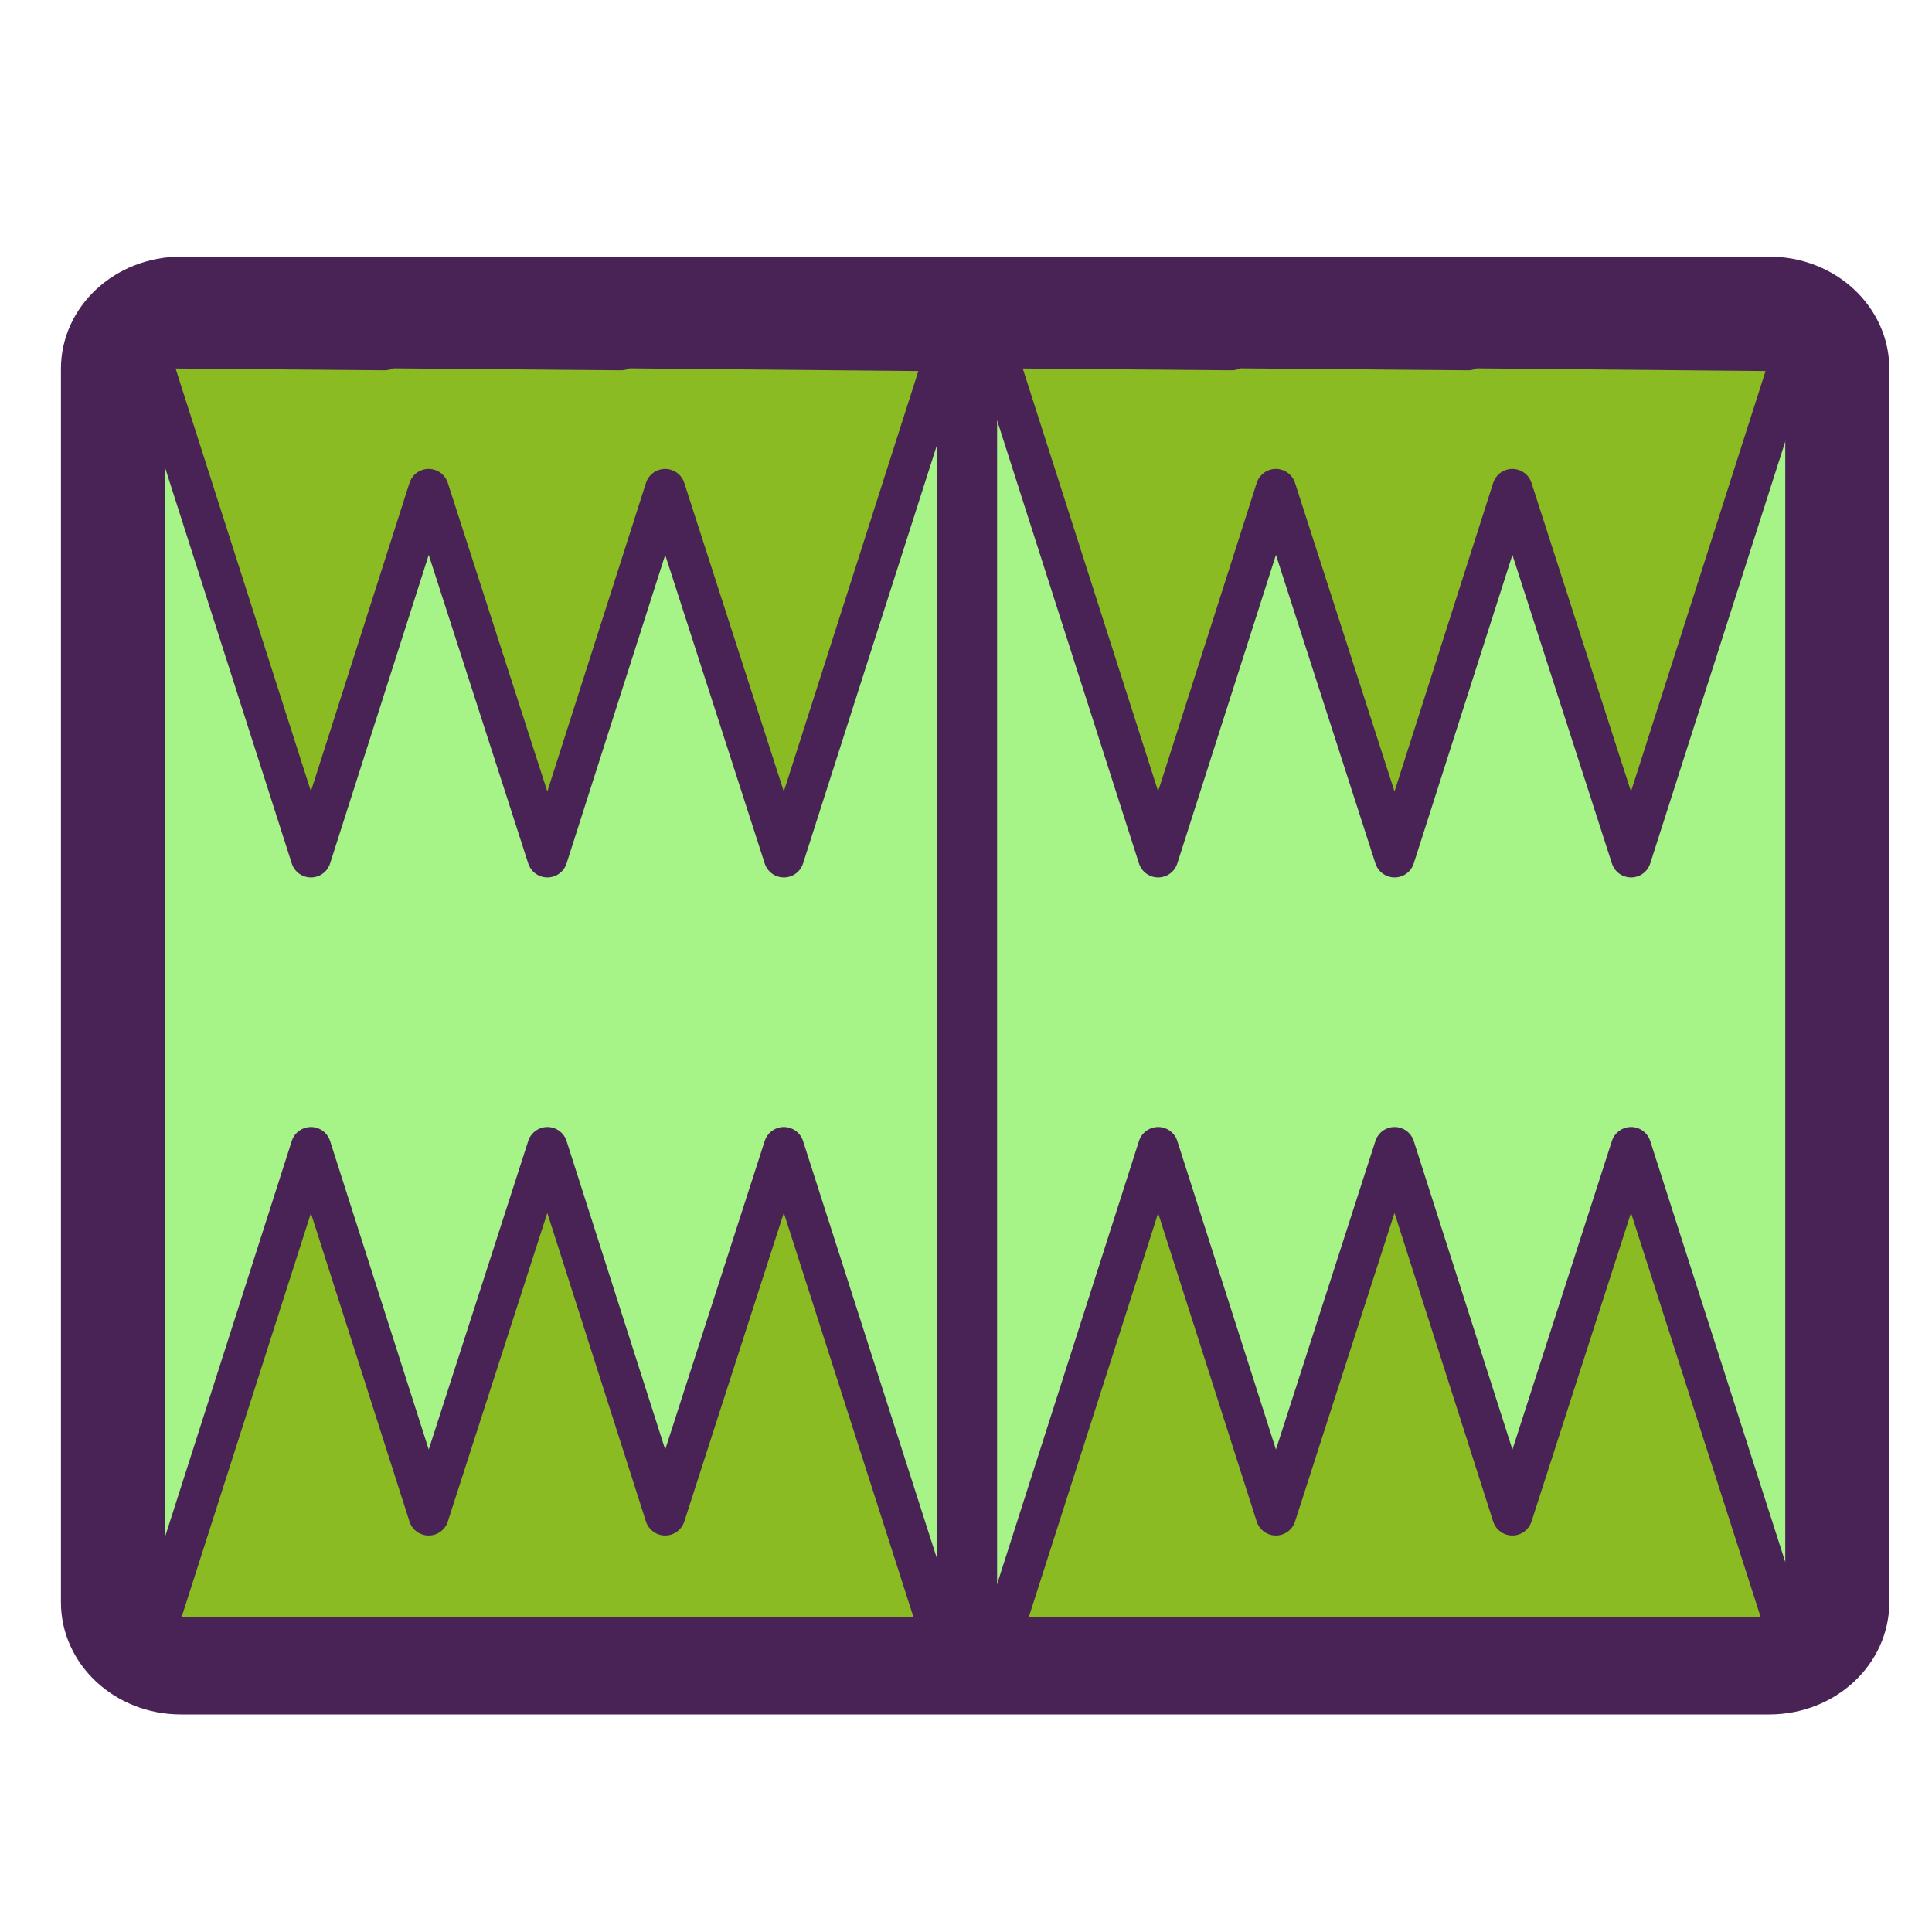
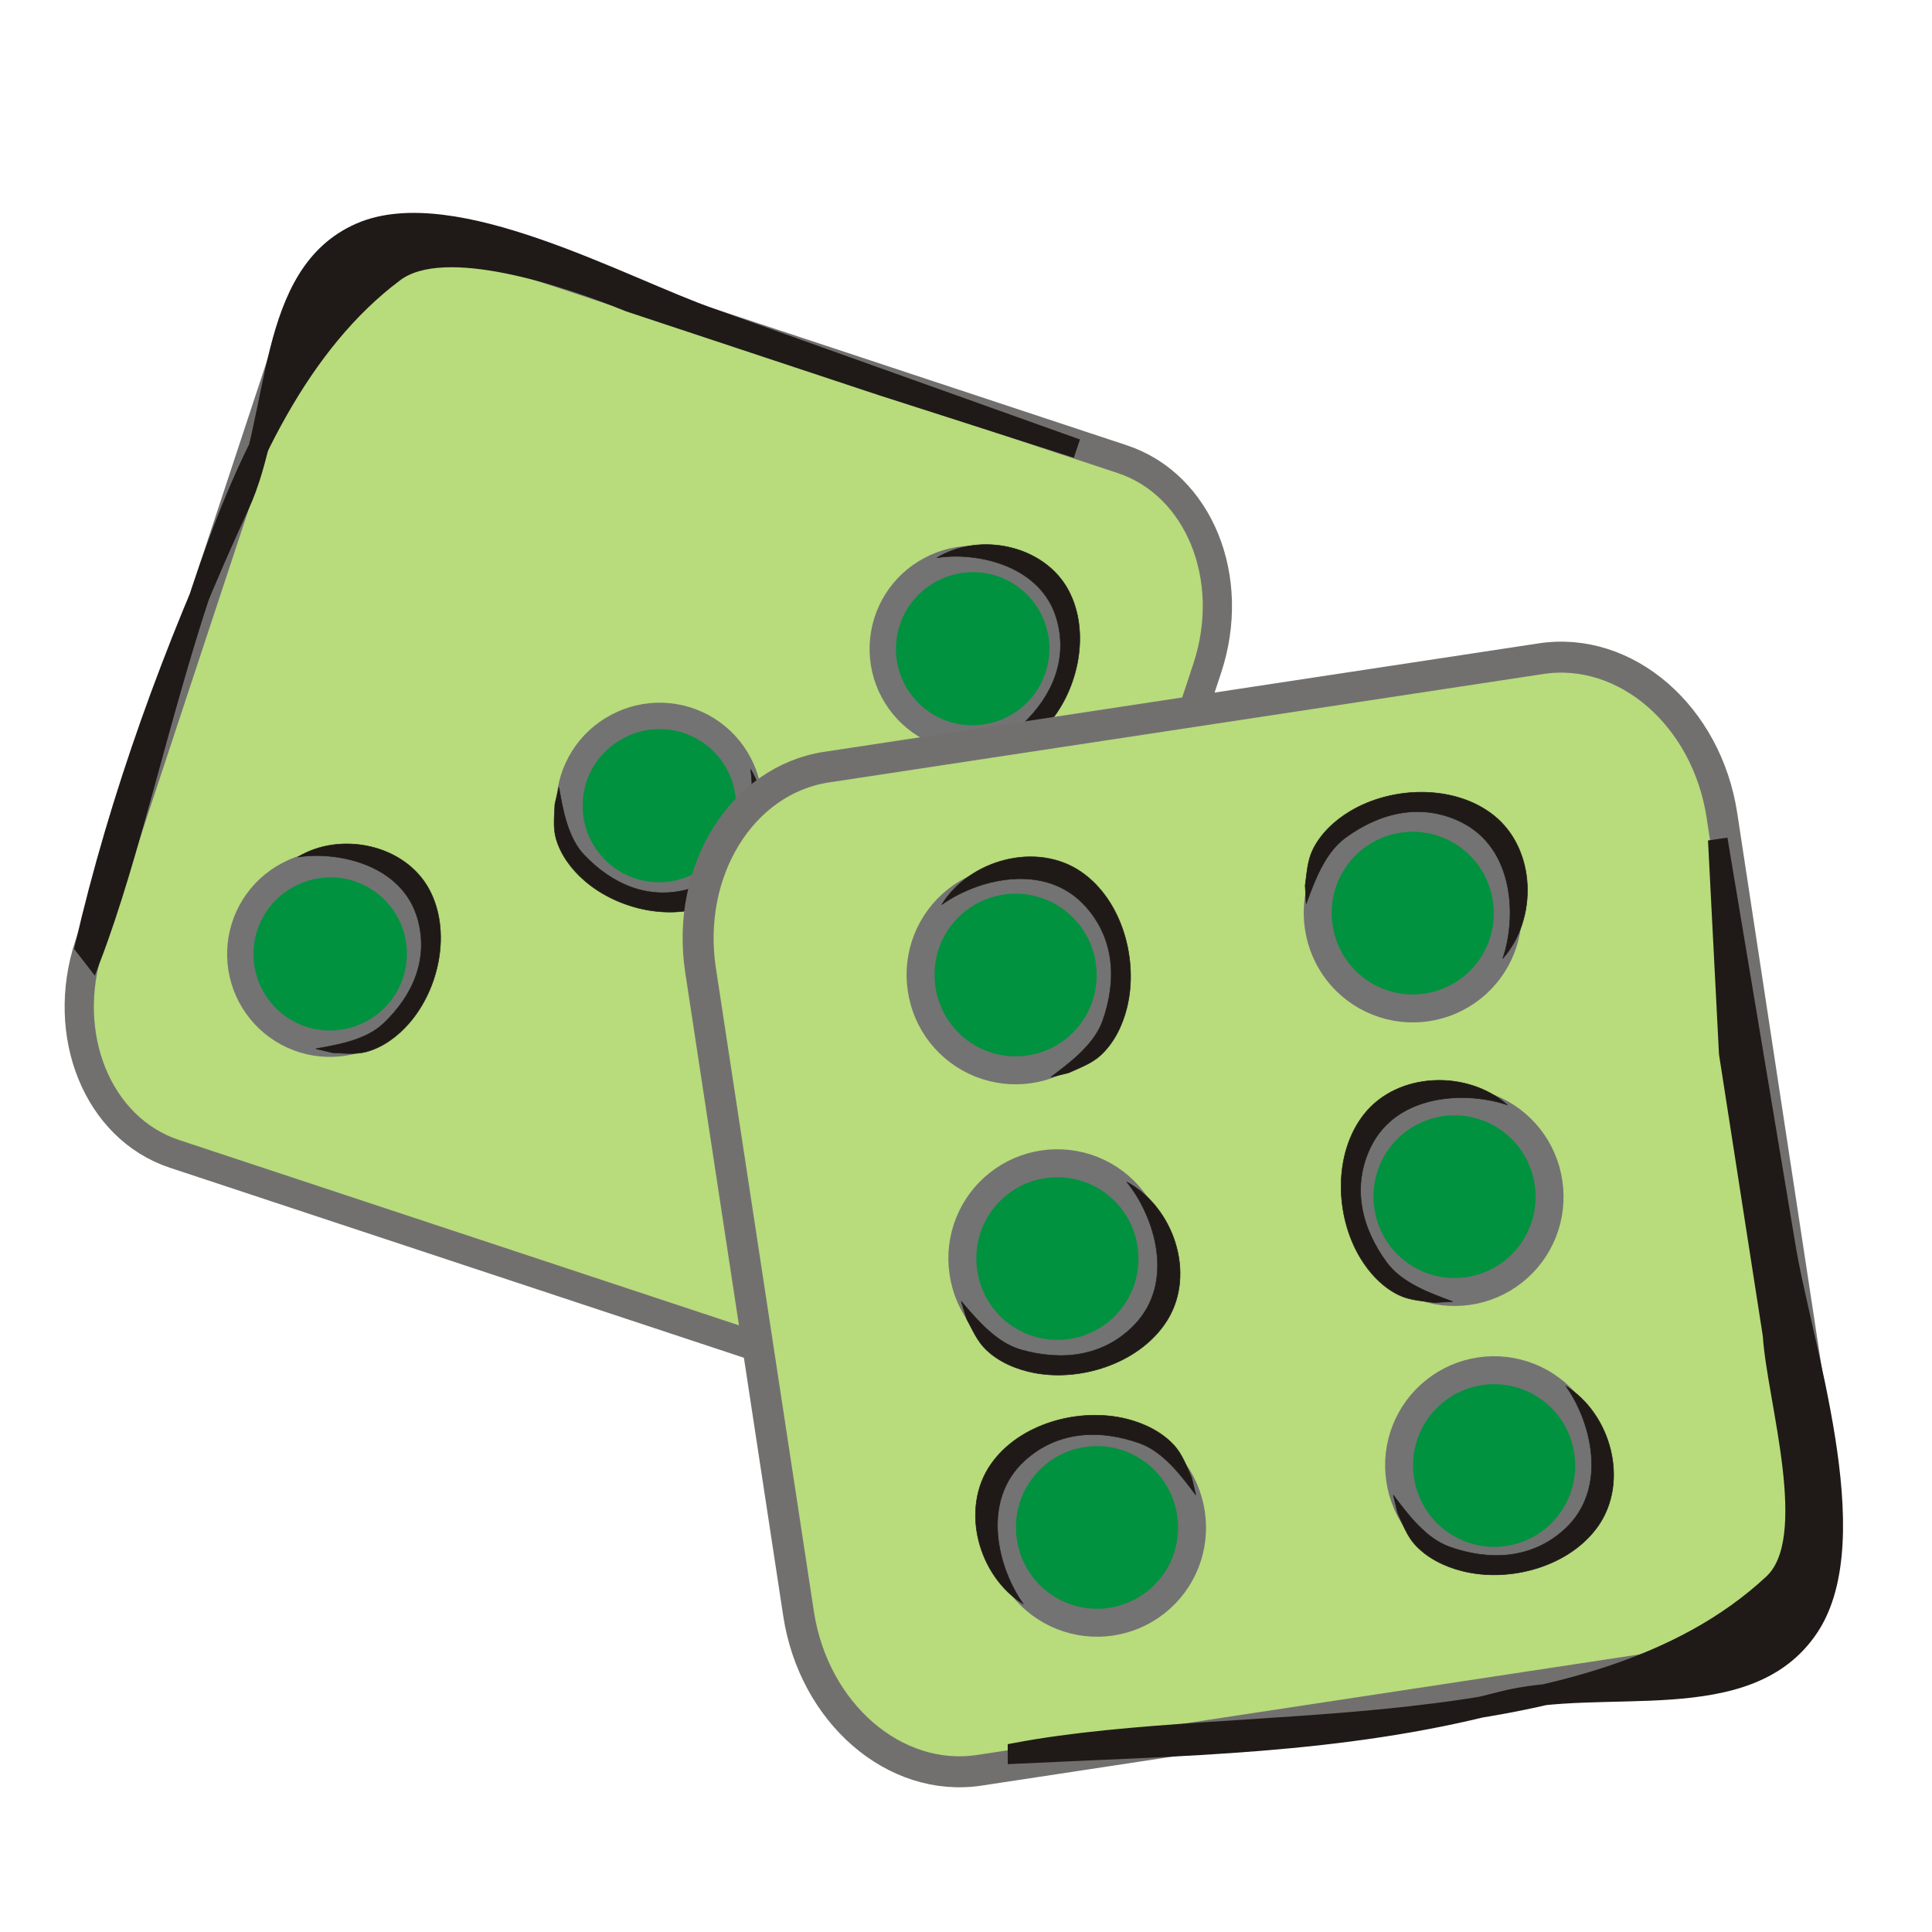
- <svg xmlns="http://www.w3.org/2000/svg" xmlns:xlink="http://www.w3.org/1999/xlink" height="60" id="svg1" version="1.0" width="60" x="0" y="0">
-   <defs id="defs3">
-     <linearGradient id="linearGradient900">
-       <stop id="stop901" offset="0" style="stop-color:#000;stop-opacity:1;" />
-       <stop id="stop902" offset="1" style="stop-color:#fff;stop-opacity:1;" />
+ <svg xmlns="http://www.w3.org/2000/svg" width="256" height="256" id="svg2" version="1.1">
+   <defs id="defs4">
+     <linearGradient id="linearGradient39155">
+       <stop style="stop-color:white;stop-opacity:1;" offset="0" id="stop39157" />
+       <stop style="stop-color:#dadada;stop-opacity:1;" offset="1" id="stop39159" />
    </linearGradient>
-     <linearGradient id="linearGradient903" xlink:href="#linearGradient900" />
-     <linearGradient id="linearGradient904" xlink:href="#linearGradient900" />
-     <linearGradient id="linearGradient905" xlink:href="#linearGradient900" />
-     <linearGradient id="linearGradient906" xlink:href="#linearGradient900" />
-     <linearGradient id="linearGradient907" xlink:href="#linearGradient900" />
  </defs>
-   <rect height="48.097" id="rect848" rx="2.247" style="fill:#a6f488;fill-opacity:1;fill-rule:evenodd;stroke:none;stroke-width:3.44;stroke-dasharray:none;stroke-opacity:1" transform="matrix(0.939426,0,0,0.878479,1.11718,4.390116)" width="57.004" x="2.545" y="5.795" />
-   <path d="M 28.247,10.122 L 28.247,51.348" id="path849" style="fill:none;fill-rule:evenodd;stroke:#492356;stroke-opacity:1;stroke-width:1.875;stroke-linejoin:round;stroke-linecap:round;fill-opacity:0.75;stroke-dasharray:none" transform="translate(1.781373,0)" />
-   <path d="M 9.656 35.625 L 4.594 51.438 L 11.938 51.344 L 11.906 51.438 L 19.281 51.344 L 19.25 51.438 L 29.375 51.312 L 24.344 35.625 L 20.656 47.062 L 17 35.625 L 13.312 47.062 L 9.656 35.625 z " id="path860" style="fill:#8abb22;fill-opacity:1;fill-rule:evenodd;stroke:#492356;stroke-width:1.25;stroke-linecap:round;stroke-linejoin:round;stroke-dasharray:none;stroke-opacity:1" />
-   <path d="M 4.594 10.812 L 9.656 26.625 L 13.312 15.188 L 17 26.625 L 20.656 15.188 L 24.344 26.625 L 29.375 10.906 L 19.25 10.812 L 19.281 10.875 L 11.906 10.812 L 11.938 10.875 L 4.594 10.812 z " id="path861" style="fill:#8abb22;fill-rule:evenodd;stroke:#492356;stroke-opacity:1;stroke-width:1.25;stroke-linejoin:round;stroke-linecap:round;fill-opacity:1;stroke-dasharray:none" />
-   <path d="M 38.003,35.625 L 32.94,51.438 L 40.284,51.344 L 40.253,51.438 L 47.628,51.344 L 47.596,51.438 L 57.721,51.312 L 52.69,35.625 L 49.003,47.062 L 45.346,35.625 L 41.659,47.062 L 38.003,35.625 z " id="path862" style="fill:#8abb22;fill-opacity:1;fill-rule:evenodd;stroke:#492356;stroke-width:1.25;stroke-linecap:round;stroke-linejoin:round;stroke-dasharray:none;stroke-opacity:1" transform="translate(-2.035855,0)" />
-   <path d="M 32.94,10.812 L 38.003,26.625 L 41.659,15.188 L 45.346,26.625 L 49.003,15.188 L 52.69,26.625 L 57.721,10.906 L 47.596,10.812 L 47.628,10.875 L 40.253,10.812 L 40.284,10.875 L 32.94,10.812 z " id="path863" style="fill:#8abb22;fill-rule:evenodd;stroke:#492356;stroke-opacity:1;stroke-width:1.25;stroke-linejoin:round;stroke-linecap:round;fill-opacity:1;stroke-dasharray:none" transform="translate(-2.035855,0)" />
-   <rect height="48.097" id="rect864" rx="2.247" style="fill:none;fill-opacity:1;fill-rule:evenodd;stroke:#492356;stroke-width:3.44;stroke-dasharray:none;stroke-opacity:1;stroke-linejoin:round" transform="matrix(0.939426,0,0,0.878479,1.11718,4.390116)" width="57.004" x="2.545" y="5.795" />
+   <g id="layer1" transform="translate(0,-796.3622)">
+     <g style="fill-rule:evenodd" id="g6100" transform="matrix(0.05406596,0.01815647,-0.01815647,0.05406596,1326.327,882.6404)">
+       <rect style="fill:#b8db7c;fill-rule:evenodd;stroke:#72706f;stroke-width:67.915" y="6065.108" x="-21669.666" class="fil3 str0" transform="matrix(0.9999906,-0.00432847,0.004823,0.9999884,0,0)" width="2264.38" height="2224.189" rx="340.064" ry="398.907" id="rect7046-4-7-2" />
+       <path transform="matrix(-1.800458,-1.708319,1.708319,-1.800458,-68722.101,-12957.245)" d="m -19600.568,7133.795 a 83.907,83.907 0 1 1 -167.813,0 83.907,83.907 0 1 1 167.813,0 z" id="path5579-2-2" style="fill:#00923f;fill-opacity:1;fill-rule:evenodd;stroke:#737373;stroke-width:24.684;stroke-linecap:round;stroke-linejoin:bevel;stroke-miterlimit:4;stroke-opacity:1;stroke-dasharray:none" />
+       <path transform="matrix(-1.800458,-1.708319,1.708319,-1.800458,-68106.873,-13527.257)" d="m -19600.568,7133.795 a 83.907,83.907 0 1 1 -167.813,0 83.907,83.907 0 1 1 167.813,0 z" id="path5579-3-0-4" style="fill:#00923f;fill-opacity:1;fill-rule:evenodd;stroke:#737373;stroke-width:24.684;stroke-linecap:round;stroke-linejoin:bevel;stroke-miterlimit:4;stroke-opacity:1;stroke-dasharray:none" />
+       <path transform="matrix(-1.800458,-1.708319,1.708319,-1.800458,-67532.852,-14104.628)" d="m -19600.568,7133.795 a 83.907,83.907 0 1 1 -167.813,0 83.907,83.907 0 1 1 167.813,0 z" id="path5579-3-8-2-5" style="fill:#00923f;fill-opacity:1;fill-rule:evenodd;stroke:#737373;stroke-width:24.684;stroke-linecap:round;stroke-linejoin:bevel;stroke-miterlimit:4;stroke-opacity:1;stroke-dasharray:none" />
+       <g transform="matrix(0.4944831,0,0,0.5263356,-20631.934,5635.438)" id="_79162808-4-9" style="fill-rule:evenodd">
+         <path id="_79208600-31-6" class="fil2 str1" d="m 1174.98,1651.34 c 151.696,-168.739 458.797,-203.52 633.996,-48.765 159.776,141.131 194.279,398.256 110.052,588.573 -31.009,70.077 -79.399,135.265 -144.688,177.062 -45.537,29.156 -99.732,38.599 -151.819,53.106 l -80.564,6.824 c 91.908,-46.902 210.813,-106.901 263.583,-200.553 90.798,-161.13 104.065,-334.132 -1.89,-482.853 -149.457,-209.774 -459.346,-175.667 -628.67,-93.394 z" style="fill:#1f1a17;stroke:#1f1a17;stroke-width:2.344" />
+       </g>
+       <g transform="matrix(0,14.57963,17.87743,0,-22330.285,6052.805)" id="_81827144-0-5-6-9-7-1" style="fill-rule:evenodd">
+         <path style="fill:#1f1a17;stroke:#1f1a17;stroke-width:2.577" id="_80692792-3-6-2-9-9-7" class="fil1 str1" d="M 134.196,39.838 C 99.348,40.96 46.412,31.453 15.653,48.775 7.507,53.36 7.583,70.425 8.254,79.048 l -0.157,34.561 -0.422,25.326 -0.547,0 -1.157,-49.036 C 5.795,77.548 0.028,52.835 10.821,43.11 c 11.305,-10.187 31.98,-2.309 47.688,-3.708 24.769,-2.204 50.066,-2.752 74.691,-0.783 z" />
+       </g>
+       <g transform="matrix(0.4944831,0,0,0.5263356,-21818.322,6767.391)" id="_79162808-4-9-2" style="fill-rule:evenodd">
+         <path id="_79208600-31-6-7" class="fil2 str1" d="m 1174.98,1651.34 c 151.696,-168.739 458.797,-203.52 633.996,-48.765 159.776,141.131 194.279,398.256 110.052,588.573 -31.009,70.077 -79.399,135.265 -144.688,177.062 -45.537,29.156 -99.732,38.599 -151.819,53.106 l -80.564,6.824 c 91.908,-46.902 210.813,-106.901 263.583,-200.553 90.798,-161.13 104.065,-334.132 -1.89,-482.853 -149.457,-209.774 -459.346,-175.667 -628.67,-93.394 z" style="fill:#1f1a17;stroke:#1f1a17;stroke-width:2.344" />
+       </g>
+       <g transform="matrix(0,0.4944831,-0.5263356,0,-19435.828,6527.263)" id="_79162808-4-9-2-8" style="fill-rule:evenodd">
+         <path id="_79208600-31-6-7-2" class="fil2 str1" d="m 1174.98,1651.34 c 151.696,-168.739 458.797,-203.52 633.996,-48.765 159.776,141.131 194.279,398.256 110.052,588.573 -31.009,70.077 -79.399,135.265 -144.688,177.062 -45.537,29.156 -99.732,38.599 -151.819,53.106 l -80.564,6.824 c 91.908,-46.902 210.813,-106.901 263.583,-200.553 90.798,-161.13 104.065,-334.132 -1.89,-482.853 -149.457,-209.774 -459.346,-175.667 -628.67,-93.394 z" style="fill:#1f1a17;stroke:#1f1a17;stroke-width:2.344" />
+       </g>
+     </g>
+     <rect id="rect7046-4-7" ry="24.114" rx="20.557" height="134.454" width="136.883" transform="matrix(0.9886745,-0.150076,0.1505649,0.9886001,0,0)" class="fil3 str0" x="-47.492" y="904.278" style="fill:#b8db7c;fill-rule:evenodd;stroke:#72706f;stroke-width:4.106" />
+     <path style="fill:#00923f;fill-opacity:1;fill-rule:evenodd;stroke:#737373;stroke-width:24.684;stroke-linecap:round;stroke-linejoin:bevel;stroke-miterlimit:4;stroke-opacity:1;stroke-dasharray:none" id="path5579" d="m -19600.568,7133.795 a 83.907,83.907 0 1 1 -167.813,0 83.907,83.907 0 1 1 167.813,0 z" transform="matrix(0.1484313,-0.02187428,0.02187428,0.1484313,2900.318,-563.9072)" />
+     <path style="fill:#00923f;fill-opacity:1;fill-rule:evenodd;stroke:#737373;stroke-width:24.684;stroke-linecap:round;stroke-linejoin:bevel;stroke-miterlimit:4;stroke-opacity:1;stroke-dasharray:none" id="path5579-3" d="m -19600.568,7133.795 a 83.907,83.907 0 1 1 -167.813,0 83.907,83.907 0 1 1 167.813,0 z" transform="matrix(0.1484313,-0.02187428,0.02187428,0.1484313,2905.855,-526.3326)" />
+     <path style="fill:#00923f;fill-opacity:1;fill-rule:evenodd;stroke:#737373;stroke-width:24.684;stroke-linecap:round;stroke-linejoin:bevel;stroke-miterlimit:4;stroke-opacity:1;stroke-dasharray:none" id="path5579-3-8" d="m -19600.568,7133.795 a 83.907,83.907 0 1 1 -167.813,0 83.907,83.907 0 1 1 167.813,0 z" transform="matrix(0.1484313,-0.02187428,0.02187428,0.1484313,2911.105,-490.7081)" />
+     <path style="fill:#00923f;fill-opacity:1;fill-rule:evenodd;stroke:#737373;stroke-width:24.684;stroke-linecap:round;stroke-linejoin:bevel;stroke-miterlimit:4;stroke-opacity:1;stroke-dasharray:none" id="path5579-2" d="m -19600.568,7133.795 a 83.907,83.907 0 1 1 -167.813,0 83.907,83.907 0 1 1 167.813,0 z" transform="matrix(0.1484313,-0.02187428,0.02187428,0.1484313,2952.941,-572.1088)" />
+     <path style="fill:#00923f;fill-opacity:1;fill-rule:evenodd;stroke:#737373;stroke-width:24.684;stroke-linecap:round;stroke-linejoin:bevel;stroke-miterlimit:4;stroke-opacity:1;stroke-dasharray:none" id="path5579-3-0" d="m -19600.568,7133.795 a 83.907,83.907 0 1 1 -167.813,0 83.907,83.907 0 1 1 167.813,0 z" transform="matrix(0.1484313,-0.02187428,0.02187428,0.1484313,2958.478,-534.534)" />
+     <path style="fill:#00923f;fill-opacity:1;fill-rule:evenodd;stroke:#737373;stroke-width:24.684;stroke-linecap:round;stroke-linejoin:bevel;stroke-miterlimit:4;stroke-opacity:1;stroke-dasharray:none" id="path5579-3-8-2" d="m -19600.568,7133.795 a 83.907,83.907 0 1 1 -167.813,0 83.907,83.907 0 1 1 167.813,0 z" transform="matrix(0.1484313,-0.02187428,0.02187428,0.1484313,2963.728,-498.9096)" />
+     <g style="fill-rule:evenodd" id="_81827144-0-5-6-9-7" transform="matrix(-0.8719299,0.1284961,-0.157561,-1.069154,256.1057,1056.514)">
+       <path d="M 131.706,41.869 C 96.858,42.99 46.412,31.453 15.653,48.775 7.507,53.36 11.069,71.237 10.246,79.048 l 0.341,34.967 -2.912,24.919 -0.547,0 -1.157,-49.036 C 5.795,77.548 0.028,52.835 10.821,43.11 c 11.305,-10.187 31.98,-2.309 47.688,-3.708 24.769,-2.204 48.573,0.497 73.197,2.466 z" class="fil1 str1" id="_80692792-3-6-2-9-9" style="fill:#1f1a17;stroke:#1f1a17;stroke-width:2.577" />
+     </g>
+     <g style="fill-rule:evenodd" id="_79162808-4-9-0" transform="matrix(0.0295724,-0.00435808,0.0046388,0.03147732,82.38248,869.37)">
+       <path style="fill:#1f1a17;stroke:#1f1a17;stroke-width:2.344" d="m 1174.98,1651.34 c 151.696,-168.739 458.797,-203.52 633.996,-48.765 159.776,141.131 194.279,398.256 110.052,588.573 -31.009,70.077 -79.399,135.265 -144.688,177.062 -45.537,29.156 -99.732,38.599 -151.819,53.106 l -80.564,6.824 c 91.908,-46.902 210.813,-106.901 263.583,-200.553 90.798,-161.13 104.065,-334.132 -1.89,-482.853 -149.457,-209.774 -459.346,-175.667 -628.67,-93.394 z" class="fil2 str1" id="_79208600-31-6-4" />
+     </g>
+     <g style="fill-rule:evenodd" id="_79162808-4-9-0-4" transform="matrix(-0.0295724,0.00435808,0.0046388,0.03147732,226.8184,885.6711)">
+       <path style="fill:#1f1a17;stroke:#1f1a17;stroke-width:2.344" d="m 1174.98,1651.34 c 151.696,-168.739 458.797,-203.52 633.996,-48.765 159.776,141.131 194.279,398.256 110.052,588.573 -31.009,70.077 -79.399,135.265 -144.688,177.062 -45.537,29.156 -99.732,38.599 -151.819,53.106 l -80.564,6.824 c 91.908,-46.902 210.813,-106.901 263.583,-200.553 90.798,-161.13 104.065,-334.132 -1.89,-482.853 -149.457,-209.774 -459.346,-175.667 -628.67,-93.394 z" class="fil2 str1" id="_79208600-31-6-4-3" />
+     </g>
+     <g style="fill-rule:evenodd" id="_79162808-4-9-0-4-1" transform="matrix(-0.00435808,-0.0295724,-0.03147732,0.0046388,256.2301,950.4498)">
+       <path style="fill:#1f1a17;stroke:#1f1a17;stroke-width:2.344" d="m 1174.98,1651.34 c 151.696,-168.739 458.797,-203.52 633.996,-48.765 159.776,141.131 194.279,398.256 110.052,588.573 -31.009,70.077 -79.399,135.265 -144.688,177.062 -45.537,29.156 -99.732,38.599 -151.819,53.106 l -80.564,6.824 c 91.908,-46.902 210.813,-106.901 263.583,-200.553 90.798,-161.13 104.065,-334.132 -1.89,-482.853 -149.457,-209.774 -459.346,-175.667 -628.67,-93.394 z" class="fil2 str1" id="_79208600-31-6-4-3-8" />
+     </g>
+     <g style="fill-rule:evenodd" id="_79162808-4-9-0-8" transform="matrix(0.0061466,0.02925302,-0.03113737,0.00654255,193.499,907.8021)">
+       <path style="fill:#1f1a17;stroke:#1f1a17;stroke-width:2.344" d="m 1174.98,1651.34 c 151.696,-168.739 458.797,-203.52 633.996,-48.765 159.776,141.131 194.279,398.256 110.052,588.573 -31.009,70.077 -79.399,135.265 -144.688,177.062 -45.537,29.156 -99.732,38.599 -151.819,53.106 l -80.564,6.824 c 91.908,-46.902 210.813,-106.901 263.583,-200.553 90.798,-161.13 104.065,-334.132 -1.89,-482.853 -149.457,-209.774 -459.346,-175.667 -628.67,-93.394 z" class="fil2 str1" id="_79208600-31-6-4-4" />
+     </g>
+     <g style="fill-rule:evenodd" id="_79162808-4-9-0-1" transform="matrix(-0.00435808,-0.0295724,0.03147732,-0.0046388,88.73843,1051.313)">
+       <path style="fill:#1f1a17;stroke:#1f1a17;stroke-width:2.344" d="m 1174.98,1651.34 c 151.696,-168.739 458.797,-203.52 633.996,-48.765 159.776,141.131 194.279,398.256 110.052,588.573 -31.009,70.077 -79.399,135.265 -144.688,177.062 -45.537,29.156 -99.732,38.599 -151.819,53.106 l -80.564,6.824 c 91.908,-46.902 210.813,-106.901 263.583,-200.553 90.798,-161.13 104.065,-334.132 -1.89,-482.853 -149.457,-209.774 -459.346,-175.667 -628.67,-93.394 z" class="fil2 str1" id="_79208600-31-6-4-8" />
+     </g>
+     <g style="fill-rule:evenodd" id="_79162808-4-9-0-4-4" transform="matrix(0.00435808,0.0295724,-0.03147732,0.0046388,254.3376,937.6079)">
+       <path style="fill:#1f1a17;stroke:#1f1a17;stroke-width:2.344" d="m 1174.98,1651.34 c 151.696,-168.739 458.797,-203.52 633.996,-48.765 159.776,141.131 194.279,398.256 110.052,588.573 -31.009,70.077 -79.399,135.265 -144.688,177.062 -45.537,29.156 -99.732,38.599 -151.819,53.106 l -80.564,6.824 c 91.908,-46.902 210.813,-106.901 263.583,-200.553 90.798,-161.13 104.065,-334.132 -1.89,-482.853 -149.457,-209.774 -459.346,-175.667 -628.67,-93.394 z" class="fil2 str1" id="_79208600-31-6-4-3-3" />
+     </g>
+   </g>
</svg>
